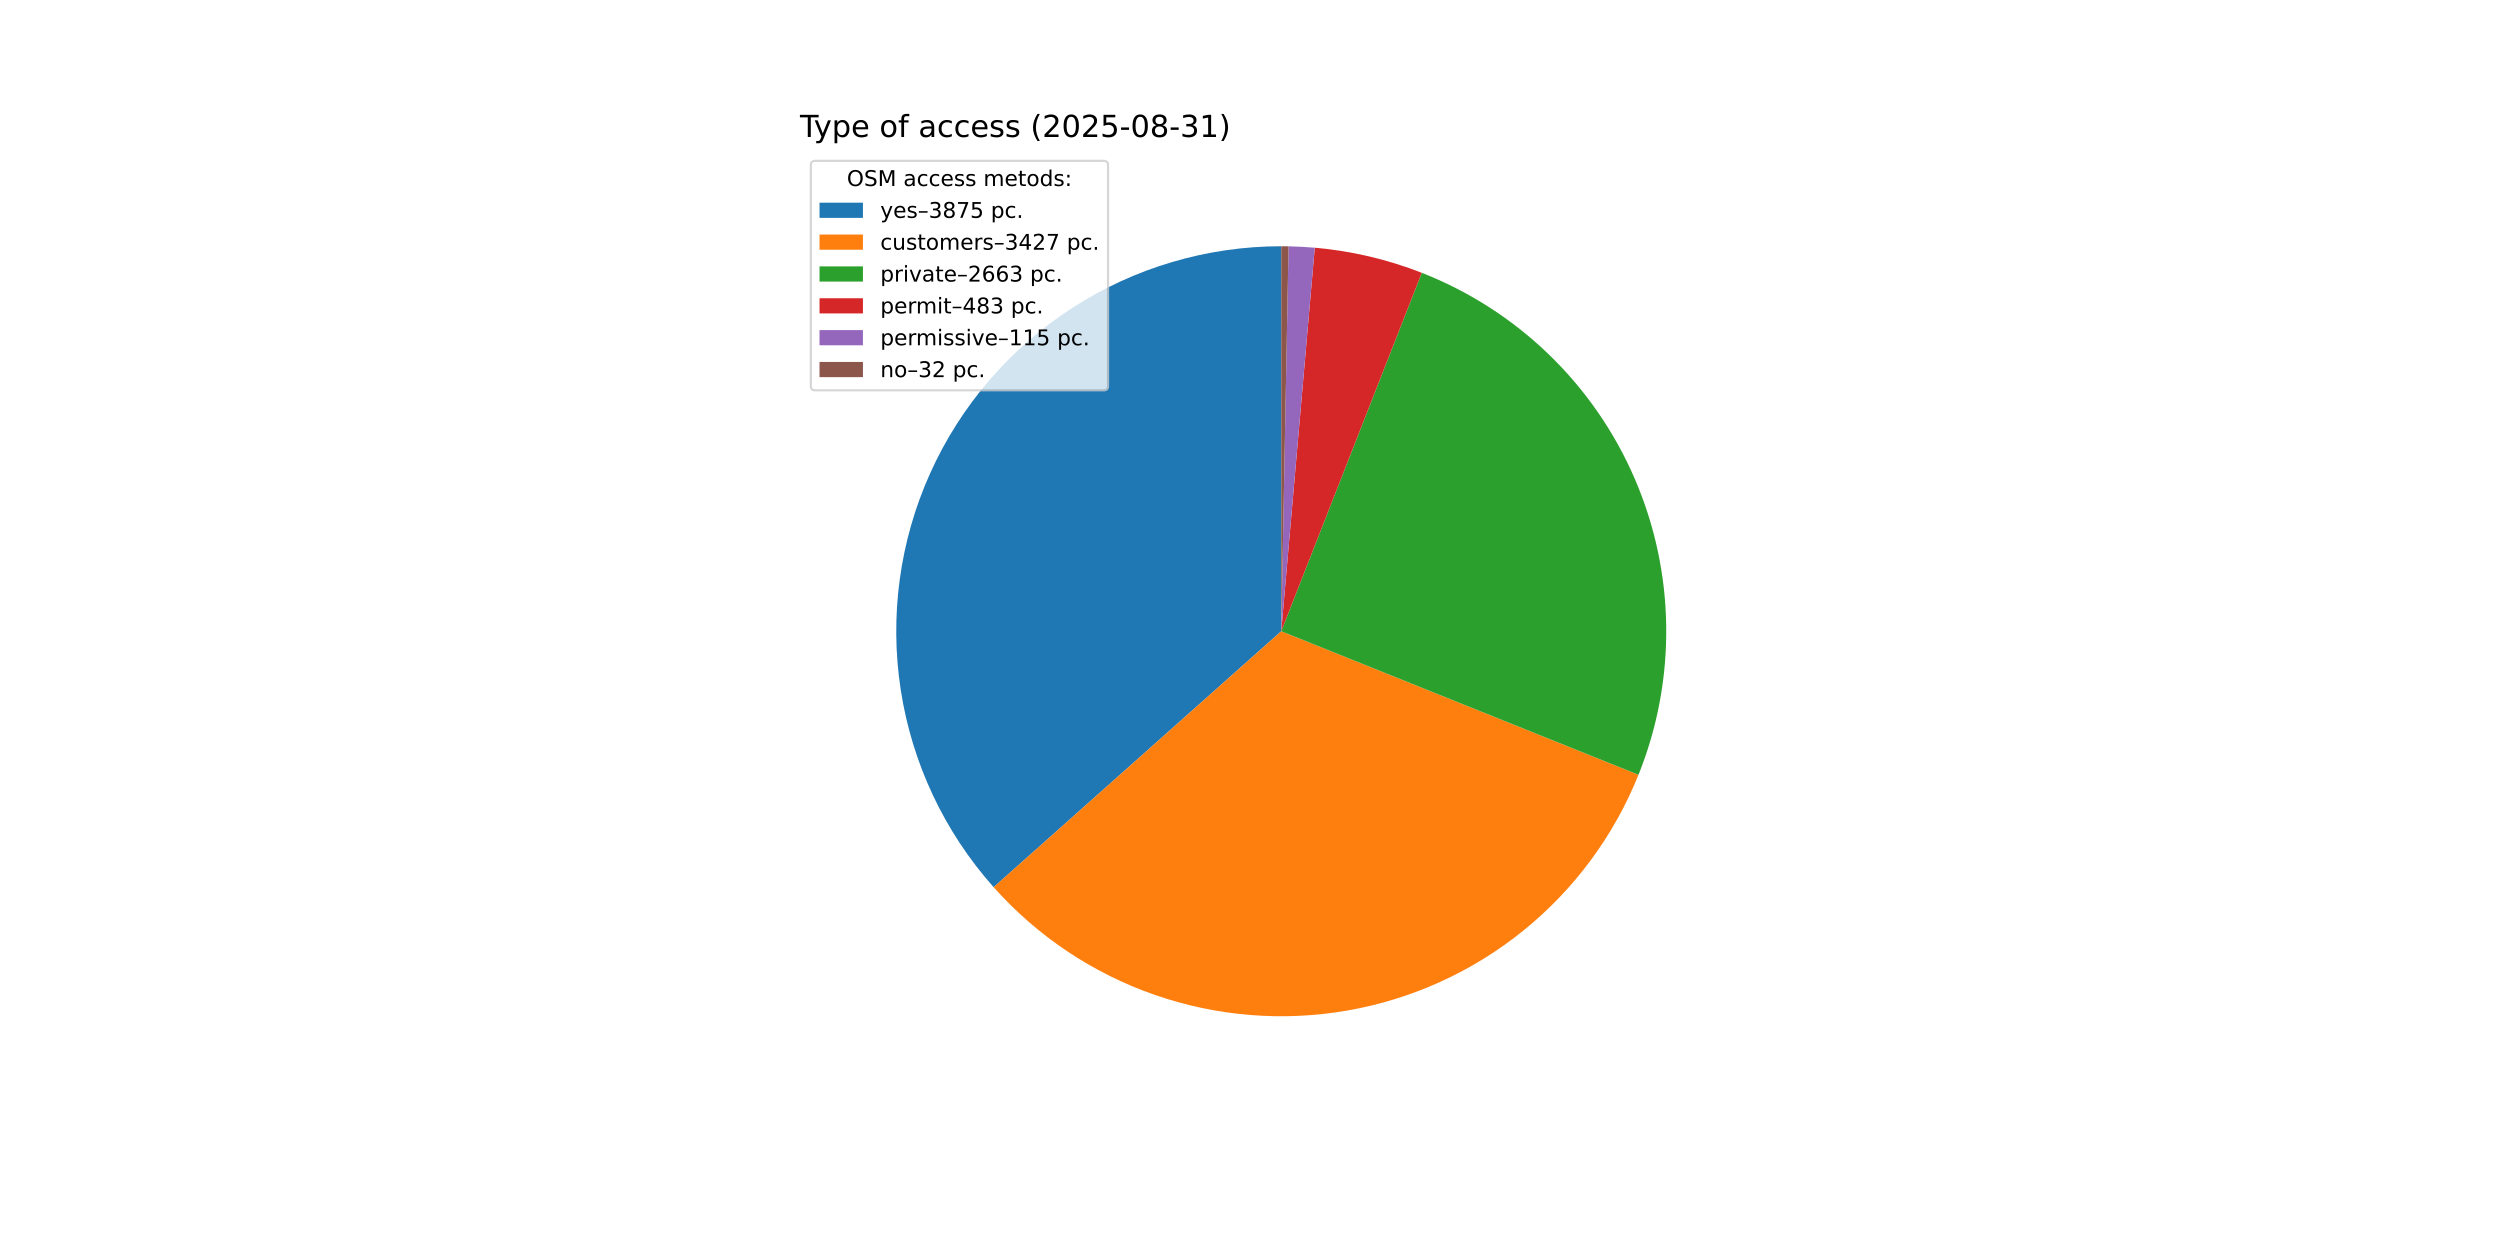
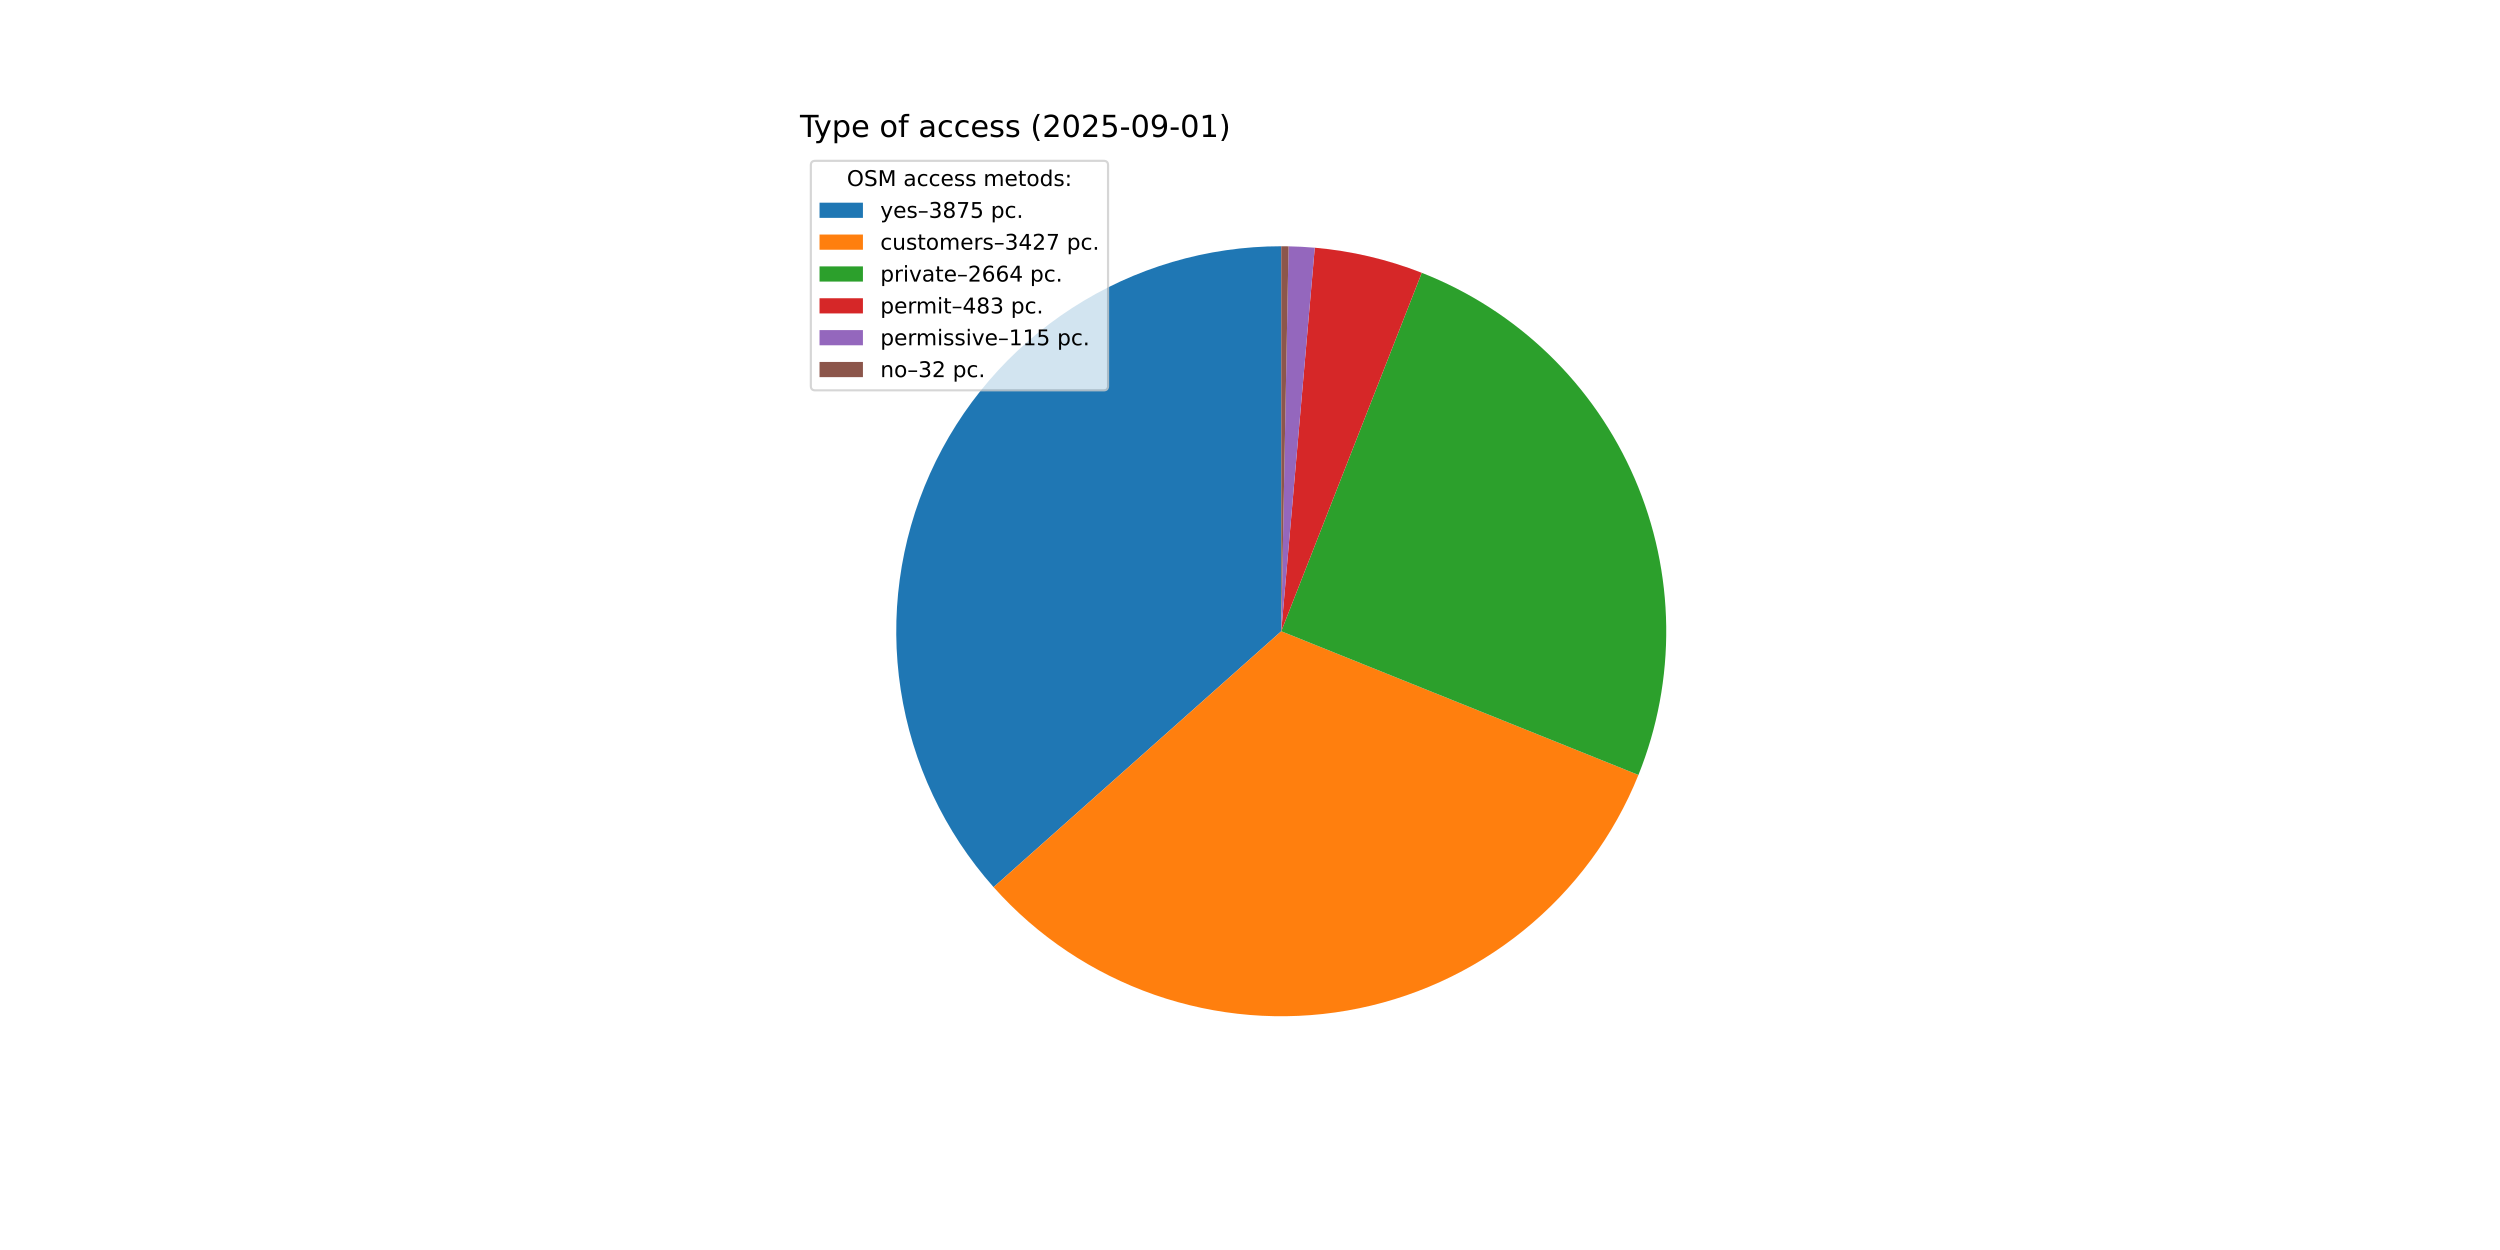
<svg xmlns="http://www.w3.org/2000/svg" xmlns:xlink="http://www.w3.org/1999/xlink" width="1152pt" height="576pt" viewBox="0 0 1152 576" version="1.1">
  <defs>
    <style type="text/css">*{stroke-linejoin: round; stroke-linecap: butt}</style>
  </defs>
  <g id="figure_1">
    <g id="patch_1">
      <path d="M 0 576  L 1152 576  L 1152 0  L 0 0  z " style="fill: #ffffff" />
    </g>
    <g id="axes_1">
      <g id="patch_2">
-         <path d="M 590.4 113.472  C 556.194 113.472 522.708 123.365 493.994 141.952  C 465.279 160.54 442.545 187.042 428.541 218.249  C 414.537 249.457 409.853 284.059 415.056 317.866  C 420.26 351.674 435.131 383.266 457.87 408.818  L 590.4 290.88  z " style="fill: #1f77b4" />
+         <path d="M 590.4 113.472  C 556.198 113.472 522.714 123.363 494.002 141.947  C 465.289 160.532 442.554 187.029 428.549 218.232  C 414.543 249.435 409.855 284.032 415.052 317.838  C 420.249 351.643 435.113 383.234 457.845 408.79  L 590.4 290.88  z " style="fill: #1f77b4" />
      </g>
      <g id="patch_3">
-         <path d="M 457.87 408.818  C 477.951 431.384 503.466 448.451 531.989 458.396  C 560.511 468.342 591.106 470.84 620.864 465.653  C 650.622 460.466 678.568 447.764 702.043 428.755  C 725.518 409.746 743.755 385.052 755.017 357.024  L 590.4 290.88  z " style="fill: #ff7f0e" />
+         <path d="M 457.845 408.79  C 477.919 431.357 503.427 448.429 531.944 458.381  C 560.461 468.333 591.053 470.84 620.809 465.662  C 650.566 460.485 678.513 447.794 701.993 428.795  C 725.473 409.796 743.717 385.112 754.989 357.091  L 590.4 290.88  z " style="fill: #ff7f0e" />
      </g>
      <g id="patch_4">
-         <path d="M 755.017 357.024  C 763.749 335.289 768.092 312.039 767.794 288.618  C 767.495 265.197 762.561 242.065 753.276 220.56  C 743.992 199.056 730.54 179.601 713.699 163.322  C 696.858 147.043 676.958 134.259 655.15 125.71  L 590.4 290.88  z " style="fill: #2ca02c" />
+         <path d="M 754.989 357.091  C 763.734 335.354 768.086 312.099 767.794 288.671  C 767.502 265.243 762.573 242.103 753.29 220.591  C 744.007 199.078 730.553 179.617 713.709 163.332  C 696.864 147.047 676.958 134.259 655.144 125.708  L 590.4 290.88  z " style="fill: #2ca02c" />
      </g>
      <g id="patch_5">
-         <path d="M 655.15 125.71  C 647.262 122.618 639.162 120.095 630.913 118.16  C 622.664 116.225 614.287 114.883 605.846 114.146  L 590.4 290.88  z " style="fill: #d62728" />
+         <path d="M 655.144 125.708  C 647.257 122.616 639.157 120.093 630.909 118.159  C 622.661 116.224 614.285 114.883 605.845 114.146  L 590.4 290.88  z " style="fill: #d62728" />
      </g>
      <g id="patch_6">
-         <path d="M 605.846 114.146  C 603.837 113.97 601.826 113.829 599.812 113.722  C 597.798 113.615 595.783 113.542 593.767 113.504  L 590.4 290.88  z " style="fill: #9467bd" />
+         <path d="M 605.845 114.146  C 603.836 113.97 601.824 113.829 599.811 113.722  C 597.797 113.615 595.782 113.542 593.766 113.504  L 590.4 290.88  z " style="fill: #9467bd" />
      </g>
      <g id="patch_7">
-         <path d="M 593.767 113.504  C 593.206 113.493 592.645 113.485 592.083 113.48  C 591.522 113.475 590.961 113.472 590.4 113.472  L 590.4 290.88  z " style="fill: #8c564b" />
+         <path d="M 593.766 113.504  C 593.205 113.493 592.644 113.485 592.083 113.48  C 591.522 113.475 590.961 113.472 590.4 113.472  L 590.4 290.88  z " style="fill: #8c564b" />
      </g>
      <g id="matplotlib.axis_1" />
      <g id="matplotlib.axis_2" />
      <g id="text_1">
        <g transform="translate(368.64 63.12) scale(0.14 -0.14)">
          <defs>
            <path id="DejaVuSans-54" d="M -19 4666  L 3928 4666  L 3928 4134  L 2272 4134  L 2272 0  L 1638 0  L 1638 4134  L -19 4134  L -19 4666  z " transform="scale(0.015625)" />
            <path id="DejaVuSans-79" d="M 2059 -325  Q 1816 -950 1584 -1140  Q 1353 -1331 966 -1331  L 506 -1331  L 506 -850  L 844 -850  Q 1081 -850 1212 -737  Q 1344 -625 1503 -206  L 1606 56  L 191 3500  L 800 3500  L 1894 763  L 2988 3500  L 3597 3500  L 2059 -325  z " transform="scale(0.015625)" />
            <path id="DejaVuSans-70" d="M 1159 525  L 1159 -1331  L 581 -1331  L 581 3500  L 1159 3500  L 1159 2969  Q 1341 3281 1617 3432  Q 1894 3584 2278 3584  Q 2916 3584 3314 3078  Q 3713 2572 3713 1747  Q 3713 922 3314 415  Q 2916 -91 2278 -91  Q 1894 -91 1617 61  Q 1341 213 1159 525  z M 3116 1747  Q 3116 2381 2855 2742  Q 2594 3103 2138 3103  Q 1681 3103 1420 2742  Q 1159 2381 1159 1747  Q 1159 1113 1420 752  Q 1681 391 2138 391  Q 2594 391 2855 752  Q 3116 1113 3116 1747  z " transform="scale(0.015625)" />
            <path id="DejaVuSans-65" d="M 3597 1894  L 3597 1613  L 953 1613  Q 991 1019 1311 708  Q 1631 397 2203 397  Q 2534 397 2845 478  Q 3156 559 3463 722  L 3463 178  Q 3153 47 2828 -22  Q 2503 -91 2169 -91  Q 1331 -91 842 396  Q 353 884 353 1716  Q 353 2575 817 3079  Q 1281 3584 2069 3584  Q 2775 3584 3186 3129  Q 3597 2675 3597 1894  z M 3022 2063  Q 3016 2534 2758 2815  Q 2500 3097 2075 3097  Q 1594 3097 1305 2825  Q 1016 2553 972 2059  L 3022 2063  z " transform="scale(0.015625)" />
            <path id="DejaVuSans-20" transform="scale(0.015625)" />
            <path id="DejaVuSans-6f" d="M 1959 3097  Q 1497 3097 1228 2736  Q 959 2375 959 1747  Q 959 1119 1226 758  Q 1494 397 1959 397  Q 2419 397 2687 759  Q 2956 1122 2956 1747  Q 2956 2369 2687 2733  Q 2419 3097 1959 3097  z M 1959 3584  Q 2709 3584 3137 3096  Q 3566 2609 3566 1747  Q 3566 888 3137 398  Q 2709 -91 1959 -91  Q 1206 -91 779 398  Q 353 888 353 1747  Q 353 2609 779 3096  Q 1206 3584 1959 3584  z " transform="scale(0.015625)" />
            <path id="DejaVuSans-66" d="M 2375 4863  L 2375 4384  L 1825 4384  Q 1516 4384 1395 4259  Q 1275 4134 1275 3809  L 1275 3500  L 2222 3500  L 2222 3053  L 1275 3053  L 1275 0  L 697 0  L 697 3053  L 147 3053  L 147 3500  L 697 3500  L 697 3744  Q 697 4328 969 4595  Q 1241 4863 1831 4863  L 2375 4863  z " transform="scale(0.015625)" />
            <path id="DejaVuSans-61" d="M 2194 1759  Q 1497 1759 1228 1600  Q 959 1441 959 1056  Q 959 750 1161 570  Q 1363 391 1709 391  Q 2188 391 2477 730  Q 2766 1069 2766 1631  L 2766 1759  L 2194 1759  z M 3341 1997  L 3341 0  L 2766 0  L 2766 531  Q 2569 213 2275 61  Q 1981 -91 1556 -91  Q 1019 -91 701 211  Q 384 513 384 1019  Q 384 1609 779 1909  Q 1175 2209 1959 2209  L 2766 2209  L 2766 2266  Q 2766 2663 2505 2880  Q 2244 3097 1772 3097  Q 1472 3097 1187 3025  Q 903 2953 641 2809  L 641 3341  Q 956 3463 1253 3523  Q 1550 3584 1831 3584  Q 2591 3584 2966 3190  Q 3341 2797 3341 1997  z " transform="scale(0.015625)" />
            <path id="DejaVuSans-63" d="M 3122 3366  L 3122 2828  Q 2878 2963 2633 3030  Q 2388 3097 2138 3097  Q 1578 3097 1268 2742  Q 959 2388 959 1747  Q 959 1106 1268 751  Q 1578 397 2138 397  Q 2388 397 2633 464  Q 2878 531 3122 666  L 3122 134  Q 2881 22 2623 -34  Q 2366 -91 2075 -91  Q 1284 -91 818 406  Q 353 903 353 1747  Q 353 2603 823 3093  Q 1294 3584 2113 3584  Q 2378 3584 2631 3529  Q 2884 3475 3122 3366  z " transform="scale(0.015625)" />
            <path id="DejaVuSans-73" d="M 2834 3397  L 2834 2853  Q 2591 2978 2328 3040  Q 2066 3103 1784 3103  Q 1356 3103 1142 2972  Q 928 2841 928 2578  Q 928 2378 1081 2264  Q 1234 2150 1697 2047  L 1894 2003  Q 2506 1872 2764 1633  Q 3022 1394 3022 966  Q 3022 478 2636 193  Q 2250 -91 1575 -91  Q 1294 -91 989 -36  Q 684 19 347 128  L 347 722  Q 666 556 975 473  Q 1284 391 1588 391  Q 1994 391 2212 530  Q 2431 669 2431 922  Q 2431 1156 2273 1281  Q 2116 1406 1581 1522  L 1381 1569  Q 847 1681 609 1914  Q 372 2147 372 2553  Q 372 3047 722 3315  Q 1072 3584 1716 3584  Q 2034 3584 2315 3537  Q 2597 3491 2834 3397  z " transform="scale(0.015625)" />
            <path id="DejaVuSans-28" d="M 1984 4856  Q 1566 4138 1362 3434  Q 1159 2731 1159 2009  Q 1159 1288 1364 580  Q 1569 -128 1984 -844  L 1484 -844  Q 1016 -109 783 600  Q 550 1309 550 2009  Q 550 2706 781 3412  Q 1013 4119 1484 4856  L 1984 4856  z " transform="scale(0.015625)" />
            <path id="DejaVuSans-32" d="M 1228 531  L 3431 531  L 3431 0  L 469 0  L 469 531  Q 828 903 1448 1529  Q 2069 2156 2228 2338  Q 2531 2678 2651 2914  Q 2772 3150 2772 3378  Q 2772 3750 2511 3984  Q 2250 4219 1831 4219  Q 1534 4219 1204 4116  Q 875 4013 500 3803  L 500 4441  Q 881 4594 1212 4672  Q 1544 4750 1819 4750  Q 2544 4750 2975 4387  Q 3406 4025 3406 3419  Q 3406 3131 3298 2873  Q 3191 2616 2906 2266  Q 2828 2175 2409 1742  Q 1991 1309 1228 531  z " transform="scale(0.015625)" />
            <path id="DejaVuSans-30" d="M 2034 4250  Q 1547 4250 1301 3770  Q 1056 3291 1056 2328  Q 1056 1369 1301 889  Q 1547 409 2034 409  Q 2525 409 2770 889  Q 3016 1369 3016 2328  Q 3016 3291 2770 3770  Q 2525 4250 2034 4250  z M 2034 4750  Q 2819 4750 3233 4129  Q 3647 3509 3647 2328  Q 3647 1150 3233 529  Q 2819 -91 2034 -91  Q 1250 -91 836 529  Q 422 1150 422 2328  Q 422 3509 836 4129  Q 1250 4750 2034 4750  z " transform="scale(0.015625)" />
            <path id="DejaVuSans-35" d="M 691 4666  L 3169 4666  L 3169 4134  L 1269 4134  L 1269 2991  Q 1406 3038 1543 3061  Q 1681 3084 1819 3084  Q 2600 3084 3056 2656  Q 3513 2228 3513 1497  Q 3513 744 3044 326  Q 2575 -91 1722 -91  Q 1428 -91 1123 -41  Q 819 9 494 109  L 494 744  Q 775 591 1075 516  Q 1375 441 1709 441  Q 2250 441 2565 725  Q 2881 1009 2881 1497  Q 2881 1984 2565 2268  Q 2250 2553 1709 2553  Q 1456 2553 1204 2497  Q 953 2441 691 2322  L 691 4666  z " transform="scale(0.015625)" />
            <path id="DejaVuSans-2d" d="M 313 2009  L 1997 2009  L 1997 1497  L 313 1497  L 313 2009  z " transform="scale(0.015625)" />
-             <path id="DejaVuSans-38" d="M 2034 2216  Q 1584 2216 1326 1975  Q 1069 1734 1069 1313  Q 1069 891 1326 650  Q 1584 409 2034 409  Q 2484 409 2743 651  Q 3003 894 3003 1313  Q 3003 1734 2745 1975  Q 2488 2216 2034 2216  z M 1403 2484  Q 997 2584 770 2862  Q 544 3141 544 3541  Q 544 4100 942 4425  Q 1341 4750 2034 4750  Q 2731 4750 3128 4425  Q 3525 4100 3525 3541  Q 3525 3141 3298 2862  Q 3072 2584 2669 2484  Q 3125 2378 3379 2068  Q 3634 1759 3634 1313  Q 3634 634 3220 271  Q 2806 -91 2034 -91  Q 1263 -91 848 271  Q 434 634 434 1313  Q 434 1759 690 2068  Q 947 2378 1403 2484  z M 1172 3481  Q 1172 3119 1398 2916  Q 1625 2713 2034 2713  Q 2441 2713 2670 2916  Q 2900 3119 2900 3481  Q 2900 3844 2670 4047  Q 2441 4250 2034 4250  Q 1625 4250 1398 4047  Q 1172 3844 1172 3481  z " transform="scale(0.015625)" />
-             <path id="DejaVuSans-33" d="M 2597 2516  Q 3050 2419 3304 2112  Q 3559 1806 3559 1356  Q 3559 666 3084 287  Q 2609 -91 1734 -91  Q 1441 -91 1130 -33  Q 819 25 488 141  L 488 750  Q 750 597 1062 519  Q 1375 441 1716 441  Q 2309 441 2620 675  Q 2931 909 2931 1356  Q 2931 1769 2642 2001  Q 2353 2234 1838 2234  L 1294 2234  L 1294 2753  L 1863 2753  Q 2328 2753 2575 2939  Q 2822 3125 2822 3475  Q 2822 3834 2567 4026  Q 2313 4219 1838 4219  Q 1578 4219 1281 4162  Q 984 4106 628 3988  L 628 4550  Q 988 4650 1302 4700  Q 1616 4750 1894 4750  Q 2613 4750 3031 4423  Q 3450 4097 3450 3541  Q 3450 3153 3228 2886  Q 3006 2619 2597 2516  z " transform="scale(0.015625)" />
+             <path id="DejaVuSans-39" d="M 703 97  L 703 672  Q 941 559 1184 500  Q 1428 441 1663 441  Q 2288 441 2617 861  Q 2947 1281 2994 2138  Q 2813 1869 2534 1725  Q 2256 1581 1919 1581  Q 1219 1581 811 2004  Q 403 2428 403 3163  Q 403 3881 828 4315  Q 1253 4750 1959 4750  Q 2769 4750 3195 4129  Q 3622 3509 3622 2328  Q 3622 1225 3098 567  Q 2575 -91 1691 -91  Q 1453 -91 1209 -44  Q 966 3 703 97  z M 1959 2075  Q 2384 2075 2632 2365  Q 2881 2656 2881 3163  Q 2881 3666 2632 3958  Q 2384 4250 1959 4250  Q 1534 4250 1286 3958  Q 1038 3666 1038 3163  Q 1038 2656 1286 2365  Q 1534 2075 1959 2075  z " transform="scale(0.015625)" />
            <path id="DejaVuSans-31" d="M 794 531  L 1825 531  L 1825 4091  L 703 3866  L 703 4441  L 1819 4666  L 2450 4666  L 2450 531  L 3481 531  L 3481 0  L 794 0  L 794 531  z " transform="scale(0.015625)" />
            <path id="DejaVuSans-29" d="M 513 4856  L 1013 4856  Q 1481 4119 1714 3412  Q 1947 2706 1947 2009  Q 1947 1309 1714 600  Q 1481 -109 1013 -844  L 513 -844  Q 928 -128 1133 580  Q 1338 1288 1338 2009  Q 1338 2731 1133 3434  Q 928 4138 513 4856  z " transform="scale(0.015625)" />
          </defs>
          <use xlink:href="#DejaVuSans-54" />
          <use xlink:href="#DejaVuSans-79" x="45.459" />
          <use xlink:href="#DejaVuSans-70" x="104.639" />
          <use xlink:href="#DejaVuSans-65" x="168.115" />
          <use xlink:href="#DejaVuSans-20" x="229.639" />
          <use xlink:href="#DejaVuSans-6f" x="261.426" />
          <use xlink:href="#DejaVuSans-66" x="322.607" />
          <use xlink:href="#DejaVuSans-20" x="357.812" />
          <use xlink:href="#DejaVuSans-61" x="389.6" />
          <use xlink:href="#DejaVuSans-63" x="450.879" />
          <use xlink:href="#DejaVuSans-63" x="505.859" />
          <use xlink:href="#DejaVuSans-65" x="560.84" />
          <use xlink:href="#DejaVuSans-73" x="622.363" />
          <use xlink:href="#DejaVuSans-73" x="674.463" />
          <use xlink:href="#DejaVuSans-20" x="726.562" />
          <use xlink:href="#DejaVuSans-28" x="758.35" />
          <use xlink:href="#DejaVuSans-32" x="797.363" />
          <use xlink:href="#DejaVuSans-30" x="860.986" />
          <use xlink:href="#DejaVuSans-32" x="924.609" />
          <use xlink:href="#DejaVuSans-35" x="988.232" />
          <use xlink:href="#DejaVuSans-2d" x="1051.855" />
          <use xlink:href="#DejaVuSans-30" x="1087.939" />
-           <use xlink:href="#DejaVuSans-38" x="1151.562" />
+           <use xlink:href="#DejaVuSans-39" x="1151.562" />
          <use xlink:href="#DejaVuSans-2d" x="1215.186" />
-           <use xlink:href="#DejaVuSans-33" x="1251.27" />
+           <use xlink:href="#DejaVuSans-30" x="1251.27" />
          <use xlink:href="#DejaVuSans-31" x="1314.893" />
          <use xlink:href="#DejaVuSans-29" x="1378.516" />
        </g>
      </g>
      <g id="legend_1">
        <g id="patch_8">
          <path d="M 375.64 179.867  L 508.592 179.867  Q 510.592 179.867 510.592 177.867  L 510.592 76.12  Q 510.592 74.12 508.592 74.12  L 375.64 74.12  Q 373.64 74.12 373.64 76.12  L 373.64 177.867  Q 373.64 179.867 375.64 179.867  z " style="fill: #ffffff; opacity: 0.8; stroke: #cccccc; stroke-linejoin: miter" />
        </g>
        <g id="text_2">
          <g transform="translate(390.2353 85.71844) scale(0.1 -0.1)">
            <defs>
              <path id="DejaVuSans-4f" d="M 2522 4238  Q 1834 4238 1429 3725  Q 1025 3213 1025 2328  Q 1025 1447 1429 934  Q 1834 422 2522 422  Q 3209 422 3611 934  Q 4013 1447 4013 2328  Q 4013 3213 3611 3725  Q 3209 4238 2522 4238  z M 2522 4750  Q 3503 4750 4090 4092  Q 4678 3434 4678 2328  Q 4678 1225 4090 567  Q 3503 -91 2522 -91  Q 1538 -91 948 565  Q 359 1222 359 2328  Q 359 3434 948 4092  Q 1538 4750 2522 4750  z " transform="scale(0.015625)" />
              <path id="DejaVuSans-53" d="M 3425 4513  L 3425 3897  Q 3066 4069 2747 4153  Q 2428 4238 2131 4238  Q 1616 4238 1336 4038  Q 1056 3838 1056 3469  Q 1056 3159 1242 3001  Q 1428 2844 1947 2747  L 2328 2669  Q 3034 2534 3370 2195  Q 3706 1856 3706 1288  Q 3706 609 3251 259  Q 2797 -91 1919 -91  Q 1588 -91 1214 -16  Q 841 59 441 206  L 441 856  Q 825 641 1194 531  Q 1563 422 1919 422  Q 2459 422 2753 634  Q 3047 847 3047 1241  Q 3047 1584 2836 1778  Q 2625 1972 2144 2069  L 1759 2144  Q 1053 2284 737 2584  Q 422 2884 422 3419  Q 422 4038 858 4394  Q 1294 4750 2059 4750  Q 2388 4750 2728 4690  Q 3069 4631 3425 4513  z " transform="scale(0.015625)" />
              <path id="DejaVuSans-4d" d="M 628 4666  L 1569 4666  L 2759 1491  L 3956 4666  L 4897 4666  L 4897 0  L 4281 0  L 4281 4097  L 3078 897  L 2444 897  L 1241 4097  L 1241 0  L 628 0  L 628 4666  z " transform="scale(0.015625)" />
              <path id="DejaVuSans-6d" d="M 3328 2828  Q 3544 3216 3844 3400  Q 4144 3584 4550 3584  Q 5097 3584 5394 3201  Q 5691 2819 5691 2113  L 5691 0  L 5113 0  L 5113 2094  Q 5113 2597 4934 2840  Q 4756 3084 4391 3084  Q 3944 3084 3684 2787  Q 3425 2491 3425 1978  L 3425 0  L 2847 0  L 2847 2094  Q 2847 2600 2669 2842  Q 2491 3084 2119 3084  Q 1678 3084 1418 2786  Q 1159 2488 1159 1978  L 1159 0  L 581 0  L 581 3500  L 1159 3500  L 1159 2956  Q 1356 3278 1631 3431  Q 1906 3584 2284 3584  Q 2666 3584 2933 3390  Q 3200 3197 3328 2828  z " transform="scale(0.015625)" />
              <path id="DejaVuSans-74" d="M 1172 4494  L 1172 3500  L 2356 3500  L 2356 3053  L 1172 3053  L 1172 1153  Q 1172 725 1289 603  Q 1406 481 1766 481  L 2356 481  L 2356 0  L 1766 0  Q 1100 0 847 248  Q 594 497 594 1153  L 594 3053  L 172 3053  L 172 3500  L 594 3500  L 594 4494  L 1172 4494  z " transform="scale(0.015625)" />
              <path id="DejaVuSans-64" d="M 2906 2969  L 2906 4863  L 3481 4863  L 3481 0  L 2906 0  L 2906 525  Q 2725 213 2448 61  Q 2172 -91 1784 -91  Q 1150 -91 751 415  Q 353 922 353 1747  Q 353 2572 751 3078  Q 1150 3584 1784 3584  Q 2172 3584 2448 3432  Q 2725 3281 2906 2969  z M 947 1747  Q 947 1113 1208 752  Q 1469 391 1925 391  Q 2381 391 2643 752  Q 2906 1113 2906 1747  Q 2906 2381 2643 2742  Q 2381 3103 1925 3103  Q 1469 3103 1208 2742  Q 947 2381 947 1747  z " transform="scale(0.015625)" />
              <path id="DejaVuSans-3a" d="M 750 794  L 1409 794  L 1409 0  L 750 0  L 750 794  z M 750 3309  L 1409 3309  L 1409 2516  L 750 2516  L 750 3309  z " transform="scale(0.015625)" />
            </defs>
            <use xlink:href="#DejaVuSans-4f" />
            <use xlink:href="#DejaVuSans-53" x="78.711" />
            <use xlink:href="#DejaVuSans-4d" x="142.188" />
            <use xlink:href="#DejaVuSans-20" x="228.467" />
            <use xlink:href="#DejaVuSans-61" x="260.254" />
            <use xlink:href="#DejaVuSans-63" x="321.533" />
            <use xlink:href="#DejaVuSans-63" x="376.514" />
            <use xlink:href="#DejaVuSans-65" x="431.494" />
            <use xlink:href="#DejaVuSans-73" x="493.018" />
            <use xlink:href="#DejaVuSans-73" x="545.117" />
            <use xlink:href="#DejaVuSans-20" x="597.217" />
            <use xlink:href="#DejaVuSans-6d" x="629.004" />
            <use xlink:href="#DejaVuSans-65" x="726.416" />
            <use xlink:href="#DejaVuSans-74" x="787.939" />
            <use xlink:href="#DejaVuSans-6f" x="827.148" />
            <use xlink:href="#DejaVuSans-64" x="888.33" />
            <use xlink:href="#DejaVuSans-73" x="951.807" />
            <use xlink:href="#DejaVuSans-3a" x="1003.906" />
          </g>
        </g>
        <g id="patch_9">
          <path d="M 377.64 100.397  L 397.64 100.397  L 397.64 93.397  L 377.64 93.397  z " style="fill: #1f77b4" />
        </g>
        <g id="text_3">
          <g transform="translate(405.64 100.3966) scale(0.1 -0.1)">
            <defs>
              <path id="DejaVuSans-2013" d="M 313 1978  L 2888 1978  L 2888 1528  L 313 1528  L 313 1978  z " transform="scale(0.015625)" />
+               <path id="DejaVuSans-33" d="M 2597 2516  Q 3050 2419 3304 2112  Q 3559 1806 3559 1356  Q 3559 666 3084 287  Q 2609 -91 1734 -91  Q 1441 -91 1130 -33  Q 819 25 488 141  L 488 750  Q 750 597 1062 519  Q 1375 441 1716 441  Q 2309 441 2620 675  Q 2931 909 2931 1356  Q 2931 1769 2642 2001  Q 2353 2234 1838 2234  L 1294 2234  L 1294 2753  L 1863 2753  Q 2328 2753 2575 2939  Q 2822 3125 2822 3475  Q 2822 3834 2567 4026  Q 2313 4219 1838 4219  Q 1578 4219 1281 4162  Q 984 4106 628 3988  L 628 4550  Q 988 4650 1302 4700  Q 1616 4750 1894 4750  Q 2613 4750 3031 4423  Q 3450 4097 3450 3541  Q 3450 3153 3228 2886  Q 3006 2619 2597 2516  z " transform="scale(0.015625)" />
+               <path id="DejaVuSans-38" d="M 2034 2216  Q 1584 2216 1326 1975  Q 1069 1734 1069 1313  Q 1069 891 1326 650  Q 1584 409 2034 409  Q 2484 409 2743 651  Q 3003 894 3003 1313  Q 3003 1734 2745 1975  Q 2488 2216 2034 2216  z M 1403 2484  Q 997 2584 770 2862  Q 544 3141 544 3541  Q 544 4100 942 4425  Q 1341 4750 2034 4750  Q 2731 4750 3128 4425  Q 3525 4100 3525 3541  Q 3525 3141 3298 2862  Q 3072 2584 2669 2484  Q 3125 2378 3379 2068  Q 3634 1759 3634 1313  Q 3634 634 3220 271  Q 2806 -91 2034 -91  Q 1263 -91 848 271  Q 434 634 434 1313  Q 434 1759 690 2068  Q 947 2378 1403 2484  z M 1172 3481  Q 1172 3119 1398 2916  Q 1625 2713 2034 2713  Q 2441 2713 2670 2916  Q 2900 3119 2900 3481  Q 2900 3844 2670 4047  Q 2441 4250 2034 4250  Q 1625 4250 1398 4047  Q 1172 3844 1172 3481  z " transform="scale(0.015625)" />
              <path id="DejaVuSans-37" d="M 525 4666  L 3525 4666  L 3525 4397  L 1831 0  L 1172 0  L 2766 4134  L 525 4134  L 525 4666  z " transform="scale(0.015625)" />
              <path id="DejaVuSans-2e" d="M 684 794  L 1344 794  L 1344 0  L 684 0  L 684 794  z " transform="scale(0.015625)" />
            </defs>
            <use xlink:href="#DejaVuSans-79" />
            <use xlink:href="#DejaVuSans-65" x="59.18" />
            <use xlink:href="#DejaVuSans-73" x="120.703" />
            <use xlink:href="#DejaVuSans-2013" x="172.803" />
            <use xlink:href="#DejaVuSans-33" x="222.803" />
            <use xlink:href="#DejaVuSans-38" x="286.426" />
            <use xlink:href="#DejaVuSans-37" x="350.049" />
            <use xlink:href="#DejaVuSans-35" x="413.672" />
            <use xlink:href="#DejaVuSans-20" x="477.295" />
            <use xlink:href="#DejaVuSans-70" x="509.082" />
            <use xlink:href="#DejaVuSans-63" x="572.559" />
            <use xlink:href="#DejaVuSans-2e" x="627.539" />
          </g>
        </g>
        <g id="patch_10">
          <path d="M 377.64 115.075  L 397.64 115.075  L 397.64 108.075  L 377.64 108.075  z " style="fill: #ff7f0e" />
        </g>
        <g id="text_4">
          <g transform="translate(405.64 115.0747) scale(0.1 -0.1)">
            <defs>
              <path id="DejaVuSans-75" d="M 544 1381  L 544 3500  L 1119 3500  L 1119 1403  Q 1119 906 1312 657  Q 1506 409 1894 409  Q 2359 409 2629 706  Q 2900 1003 2900 1516  L 2900 3500  L 3475 3500  L 3475 0  L 2900 0  L 2900 538  Q 2691 219 2414 64  Q 2138 -91 1772 -91  Q 1169 -91 856 284  Q 544 659 544 1381  z M 1991 3584  L 1991 3584  z " transform="scale(0.015625)" />
              <path id="DejaVuSans-72" d="M 2631 2963  Q 2534 3019 2420 3045  Q 2306 3072 2169 3072  Q 1681 3072 1420 2755  Q 1159 2438 1159 1844  L 1159 0  L 581 0  L 581 3500  L 1159 3500  L 1159 2956  Q 1341 3275 1631 3429  Q 1922 3584 2338 3584  Q 2397 3584 2469 3576  Q 2541 3569 2628 3553  L 2631 2963  z " transform="scale(0.015625)" />
              <path id="DejaVuSans-34" d="M 2419 4116  L 825 1625  L 2419 1625  L 2419 4116  z M 2253 4666  L 3047 4666  L 3047 1625  L 3713 1625  L 3713 1100  L 3047 1100  L 3047 0  L 2419 0  L 2419 1100  L 313 1100  L 313 1709  L 2253 4666  z " transform="scale(0.015625)" />
            </defs>
            <use xlink:href="#DejaVuSans-63" />
            <use xlink:href="#DejaVuSans-75" x="54.98" />
            <use xlink:href="#DejaVuSans-73" x="118.359" />
            <use xlink:href="#DejaVuSans-74" x="170.459" />
            <use xlink:href="#DejaVuSans-6f" x="209.668" />
            <use xlink:href="#DejaVuSans-6d" x="270.85" />
            <use xlink:href="#DejaVuSans-65" x="368.262" />
            <use xlink:href="#DejaVuSans-72" x="429.785" />
            <use xlink:href="#DejaVuSans-73" x="470.898" />
            <use xlink:href="#DejaVuSans-2013" x="522.998" />
            <use xlink:href="#DejaVuSans-33" x="572.998" />
            <use xlink:href="#DejaVuSans-34" x="636.621" />
            <use xlink:href="#DejaVuSans-32" x="700.244" />
            <use xlink:href="#DejaVuSans-37" x="763.867" />
            <use xlink:href="#DejaVuSans-20" x="827.49" />
            <use xlink:href="#DejaVuSans-70" x="859.277" />
            <use xlink:href="#DejaVuSans-63" x="922.754" />
            <use xlink:href="#DejaVuSans-2e" x="977.734" />
          </g>
        </g>
        <g id="patch_11">
          <path d="M 377.64 129.753  L 397.64 129.753  L 397.64 122.753  L 377.64 122.753  z " style="fill: #2ca02c" />
        </g>
        <g id="text_5">
          <g transform="translate(405.64 129.7528) scale(0.1 -0.1)">
            <defs>
              <path id="DejaVuSans-69" d="M 603 3500  L 1178 3500  L 1178 0  L 603 0  L 603 3500  z M 603 4863  L 1178 4863  L 1178 4134  L 603 4134  L 603 4863  z " transform="scale(0.015625)" />
              <path id="DejaVuSans-76" d="M 191 3500  L 800 3500  L 1894 563  L 2988 3500  L 3597 3500  L 2284 0  L 1503 0  L 191 3500  z " transform="scale(0.015625)" />
              <path id="DejaVuSans-36" d="M 2113 2584  Q 1688 2584 1439 2293  Q 1191 2003 1191 1497  Q 1191 994 1439 701  Q 1688 409 2113 409  Q 2538 409 2786 701  Q 3034 994 3034 1497  Q 3034 2003 2786 2293  Q 2538 2584 2113 2584  z M 3366 4563  L 3366 3988  Q 3128 4100 2886 4159  Q 2644 4219 2406 4219  Q 1781 4219 1451 3797  Q 1122 3375 1075 2522  Q 1259 2794 1537 2939  Q 1816 3084 2150 3084  Q 2853 3084 3261 2657  Q 3669 2231 3669 1497  Q 3669 778 3244 343  Q 2819 -91 2113 -91  Q 1303 -91 875 529  Q 447 1150 447 2328  Q 447 3434 972 4092  Q 1497 4750 2381 4750  Q 2619 4750 2861 4703  Q 3103 4656 3366 4563  z " transform="scale(0.015625)" />
            </defs>
            <use xlink:href="#DejaVuSans-70" />
            <use xlink:href="#DejaVuSans-72" x="63.477" />
            <use xlink:href="#DejaVuSans-69" x="104.59" />
            <use xlink:href="#DejaVuSans-76" x="132.373" />
            <use xlink:href="#DejaVuSans-61" x="191.553" />
            <use xlink:href="#DejaVuSans-74" x="252.832" />
            <use xlink:href="#DejaVuSans-65" x="292.041" />
            <use xlink:href="#DejaVuSans-2013" x="353.564" />
            <use xlink:href="#DejaVuSans-32" x="403.564" />
            <use xlink:href="#DejaVuSans-36" x="467.188" />
            <use xlink:href="#DejaVuSans-36" x="530.811" />
-             <use xlink:href="#DejaVuSans-33" x="594.434" />
+             <use xlink:href="#DejaVuSans-34" x="594.434" />
            <use xlink:href="#DejaVuSans-20" x="658.057" />
            <use xlink:href="#DejaVuSans-70" x="689.844" />
            <use xlink:href="#DejaVuSans-63" x="753.32" />
            <use xlink:href="#DejaVuSans-2e" x="808.301" />
          </g>
        </g>
        <g id="patch_12">
          <path d="M 377.64 144.431  L 397.64 144.431  L 397.64 137.431  L 377.64 137.431  z " style="fill: #d62728" />
        </g>
        <g id="text_6">
          <g transform="translate(405.64 144.4309) scale(0.1 -0.1)">
            <use xlink:href="#DejaVuSans-70" />
            <use xlink:href="#DejaVuSans-65" x="63.477" />
            <use xlink:href="#DejaVuSans-72" x="125" />
            <use xlink:href="#DejaVuSans-6d" x="164.363" />
            <use xlink:href="#DejaVuSans-69" x="261.775" />
            <use xlink:href="#DejaVuSans-74" x="289.559" />
            <use xlink:href="#DejaVuSans-2013" x="328.768" />
            <use xlink:href="#DejaVuSans-34" x="378.768" />
            <use xlink:href="#DejaVuSans-38" x="442.391" />
            <use xlink:href="#DejaVuSans-33" x="506.014" />
            <use xlink:href="#DejaVuSans-20" x="569.637" />
            <use xlink:href="#DejaVuSans-70" x="601.424" />
            <use xlink:href="#DejaVuSans-63" x="664.9" />
            <use xlink:href="#DejaVuSans-2e" x="719.881" />
          </g>
        </g>
        <g id="patch_13">
          <path d="M 377.64 159.109  L 397.64 159.109  L 397.64 152.109  L 377.64 152.109  z " style="fill: #9467bd" />
        </g>
        <g id="text_7">
          <g transform="translate(405.64 159.1091) scale(0.1 -0.1)">
            <use xlink:href="#DejaVuSans-70" />
            <use xlink:href="#DejaVuSans-65" x="63.477" />
            <use xlink:href="#DejaVuSans-72" x="125" />
            <use xlink:href="#DejaVuSans-6d" x="164.363" />
            <use xlink:href="#DejaVuSans-69" x="261.775" />
            <use xlink:href="#DejaVuSans-73" x="289.559" />
            <use xlink:href="#DejaVuSans-73" x="341.658" />
            <use xlink:href="#DejaVuSans-69" x="393.758" />
            <use xlink:href="#DejaVuSans-76" x="421.541" />
            <use xlink:href="#DejaVuSans-65" x="480.721" />
            <use xlink:href="#DejaVuSans-2013" x="542.244" />
            <use xlink:href="#DejaVuSans-31" x="592.244" />
            <use xlink:href="#DejaVuSans-31" x="655.867" />
            <use xlink:href="#DejaVuSans-35" x="719.49" />
            <use xlink:href="#DejaVuSans-20" x="783.113" />
            <use xlink:href="#DejaVuSans-70" x="814.9" />
            <use xlink:href="#DejaVuSans-63" x="878.377" />
            <use xlink:href="#DejaVuSans-2e" x="933.357" />
          </g>
        </g>
        <g id="patch_14">
          <path d="M 377.64 173.787  L 397.64 173.787  L 397.64 166.787  L 377.64 166.787  z " style="fill: #8c564b" />
        </g>
        <g id="text_8">
          <g transform="translate(405.64 173.7872) scale(0.1 -0.1)">
            <defs>
              <path id="DejaVuSans-6e" d="M 3513 2113  L 3513 0  L 2938 0  L 2938 2094  Q 2938 2591 2744 2837  Q 2550 3084 2163 3084  Q 1697 3084 1428 2787  Q 1159 2491 1159 1978  L 1159 0  L 581 0  L 581 3500  L 1159 3500  L 1159 2956  Q 1366 3272 1645 3428  Q 1925 3584 2291 3584  Q 2894 3584 3203 3211  Q 3513 2838 3513 2113  z " transform="scale(0.015625)" />
            </defs>
            <use xlink:href="#DejaVuSans-6e" />
            <use xlink:href="#DejaVuSans-6f" x="63.379" />
            <use xlink:href="#DejaVuSans-2013" x="124.561" />
            <use xlink:href="#DejaVuSans-33" x="174.561" />
            <use xlink:href="#DejaVuSans-32" x="238.184" />
            <use xlink:href="#DejaVuSans-20" x="301.807" />
            <use xlink:href="#DejaVuSans-70" x="333.594" />
            <use xlink:href="#DejaVuSans-63" x="397.07" />
            <use xlink:href="#DejaVuSans-2e" x="452.051" />
          </g>
        </g>
      </g>
    </g>
  </g>
</svg>
